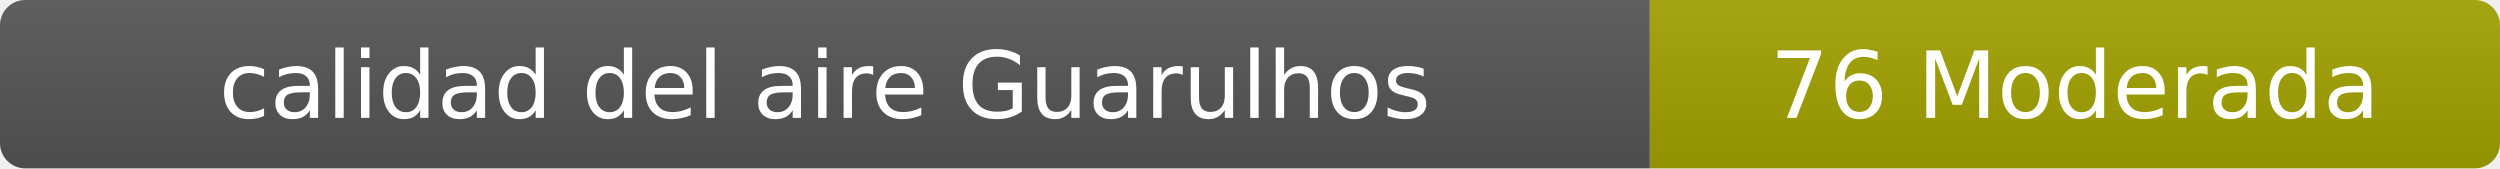
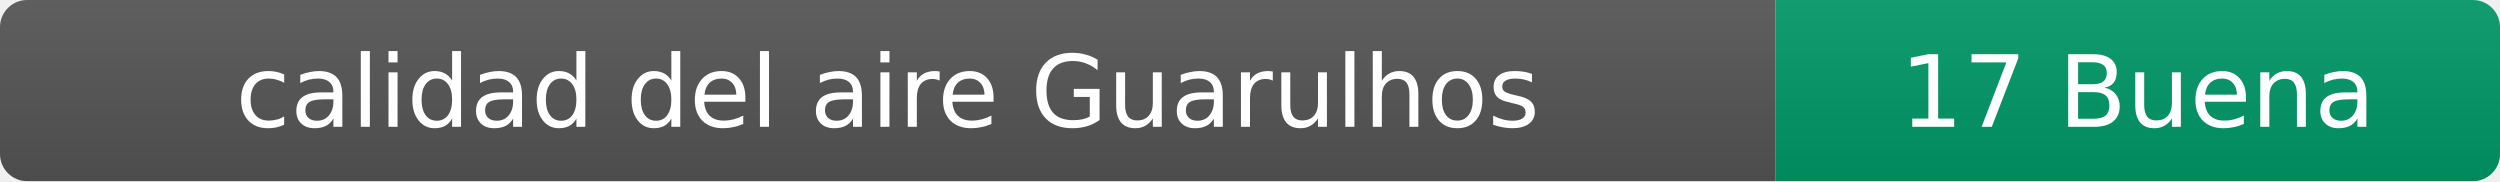
- <svg xmlns="http://www.w3.org/2000/svg" width="297" height="20" role="img" aria-label="calidad del aire: 76 Moderada">
+ <svg xmlns="http://www.w3.org/2000/svg" width="276" height="20" role="img" aria-label="calidad del aire: 17 Buena">
  <linearGradient id="s" x2="0" y2="100%">
    <stop offset="0" stop-color="#bbb" stop-opacity=".1" />
    <stop offset="1" stop-opacity=".1" />
  </linearGradient>
  <clipPath id="r">
-     <rect width="297" height="20" rx="3" fill="#fff" />
+     <rect width="276" height="20" rx="3" fill="#fff" />
  </clipPath>
  <g clip-path="url(#r)">
    <rect width="196" height="20" fill="#555" />
-     <rect x="196" width="101" height="20" fill="#a3a300" />
-     <rect width="297" height="20" fill="url(#s)" />
+     <rect x="196" width="80" height="20" fill="#009966" />
+     <rect width="276" height="20" fill="url(#s)" />
  </g>
  <g fill="#fff" text-anchor="middle" font-family="Verdana,Geneva,DejaVu Sans,sans-serif" font-size="11">
    <text x="98" y="14">calidad del aire Guarulhos</text>
-     <text x="246.5" y="14">76 Moderada</text>
+     <text x="236" y="14">17 Buena</text>
  </g>
</svg>
